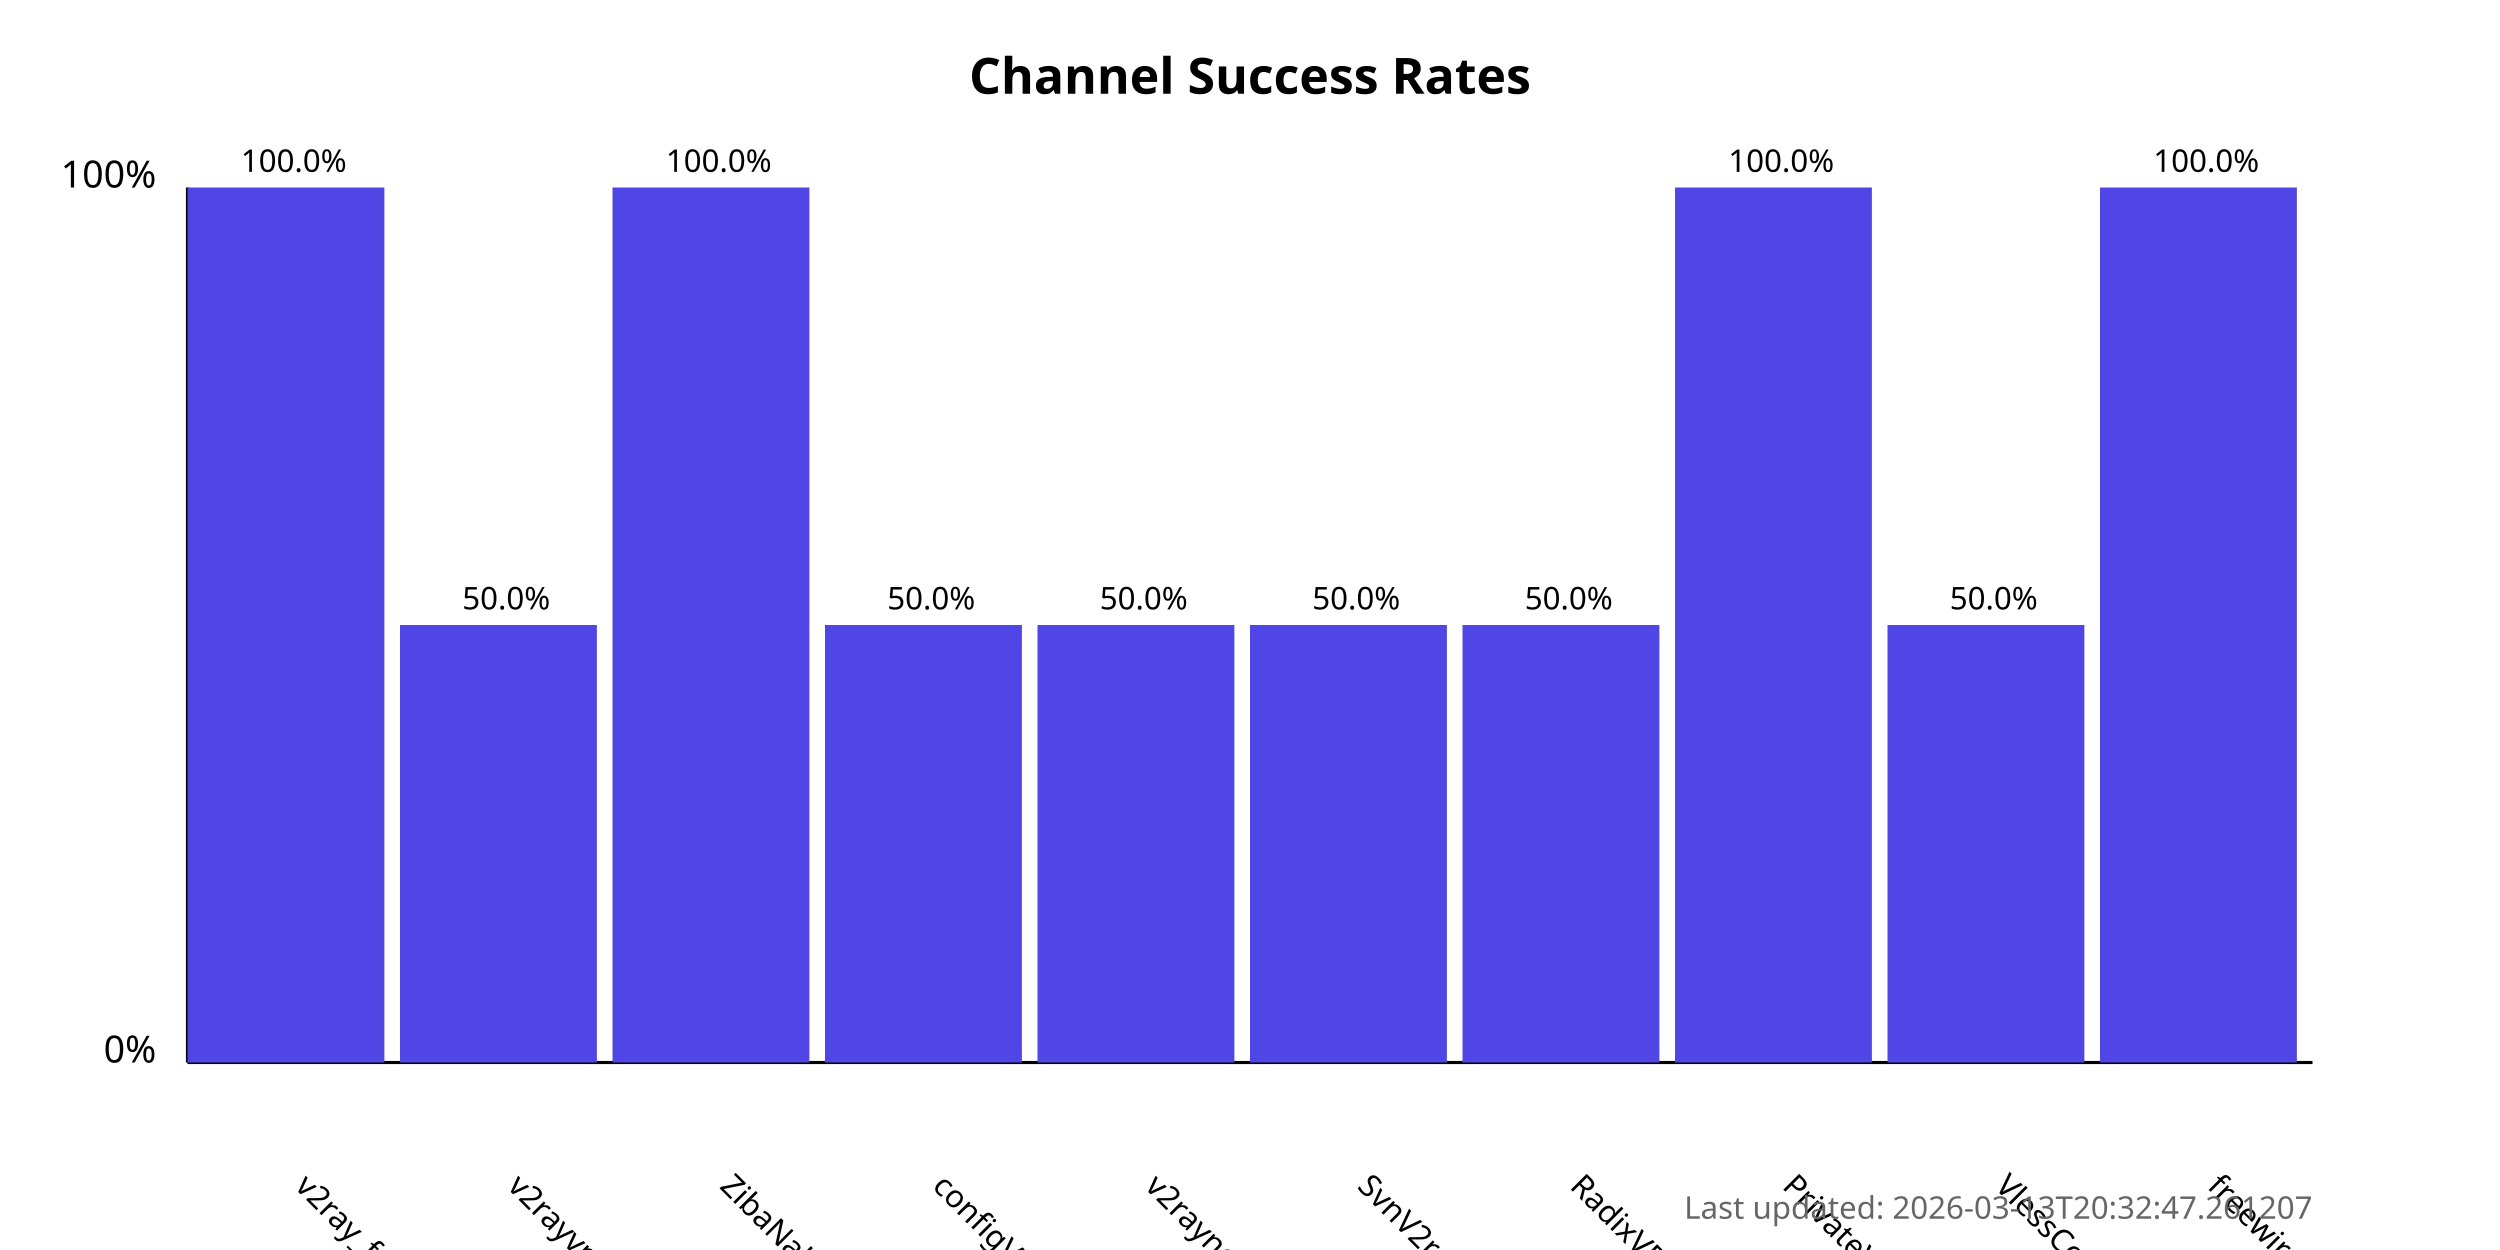
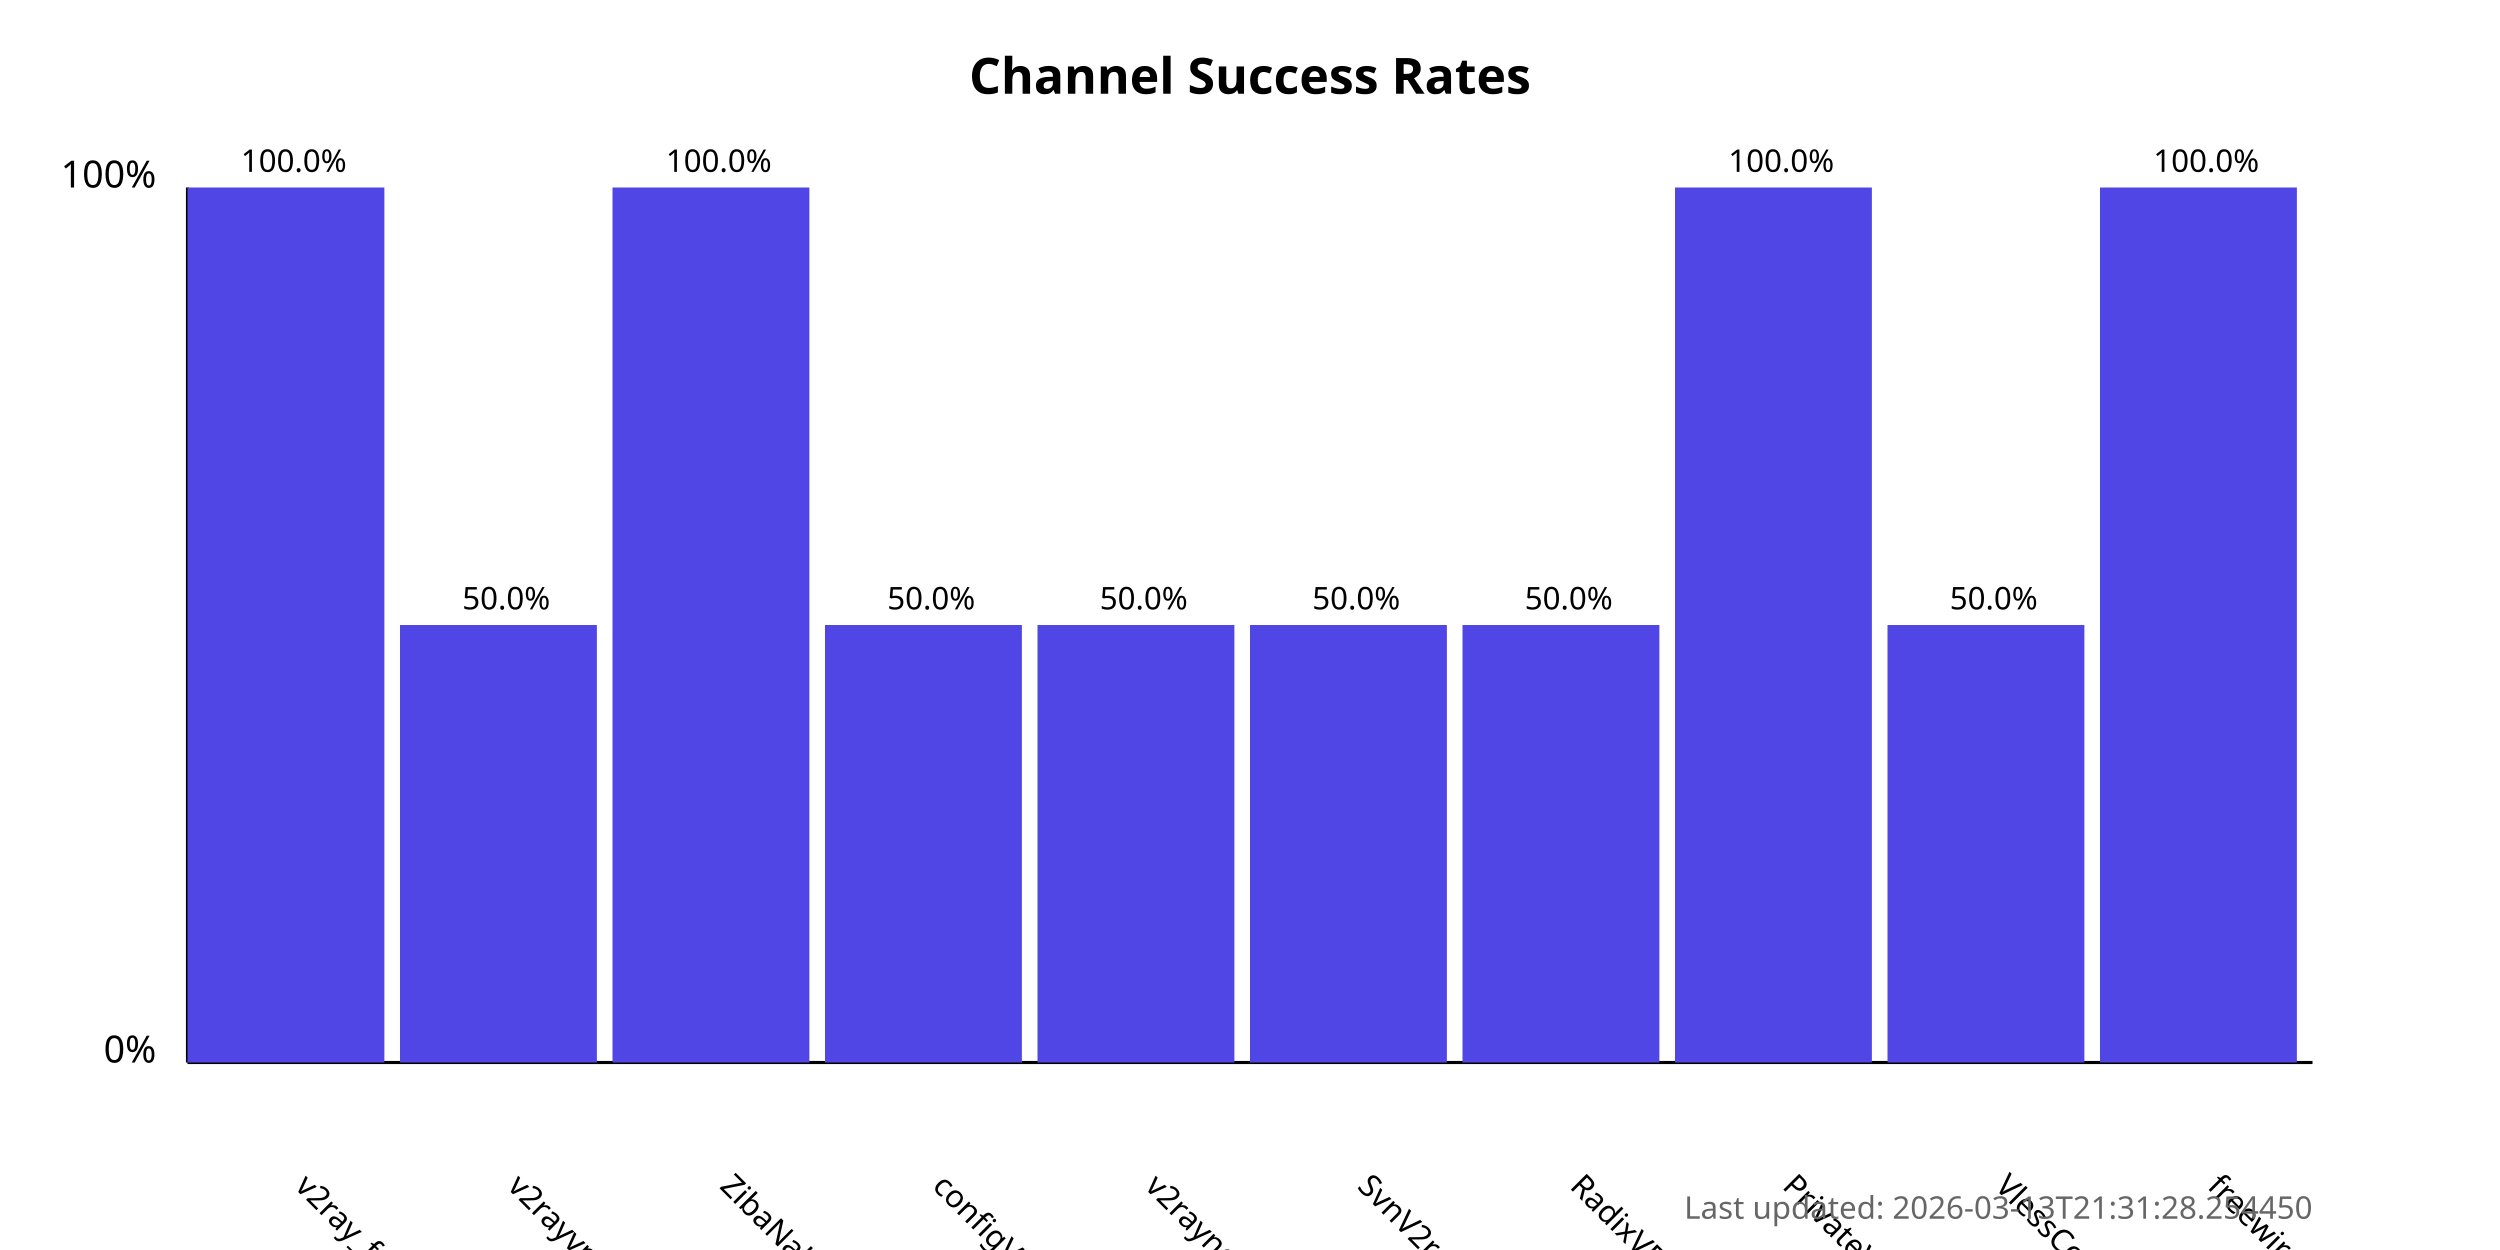
<svg xmlns="http://www.w3.org/2000/svg" width="800" height="400">
  <style>
            .chart-title { font: bold 16px sans-serif; }
            .axis-label { font: 12px sans-serif; }
            .tick-label { font: 10px sans-serif; }
            .bar { fill: #4f46e5; }
            .bar:hover { fill: #6366f1; }
            .timestamp { font: 10px sans-serif; fill: #666; }
        </style>
  <text x="400.0" y="30" text-anchor="middle" class="chart-title">
            Channel Success Rates
        </text>
  <line x1="60" y1="340" x2="60" y2="60" stroke="black" stroke-width="1" />
  <line x1="60" y1="340" x2="740" y2="340" stroke="black" stroke-width="1" />
  <text x="50" y="340" text-anchor="end" class="axis-label">0%</text>
  <text x="50" y="60" text-anchor="end" class="axis-label">100%</text>
  <g>
    <rect x="60" y="60.0" width="63.0" height="280.0" class="bar" />
    <text x="94.0" y="380" transform="rotate(45, 94.0, 380)" text-anchor="start" class="tick-label">
                v2ray_free_conf
            </text>
    <text x="94.0" y="55.0" text-anchor="middle" class="tick-label">
                100.0%
            </text>
  </g>
  <g>
    <rect x="128.0" y="200.0" width="63.0" height="140.0" class="bar" />
    <text x="162.0" y="380" transform="rotate(45, 162.0, 380)" text-anchor="start" class="tick-label">
                v2rayvpno
            </text>
    <text x="162.0" y="195.0" text-anchor="middle" class="tick-label">
                50.0%
            </text>
  </g>
  <g>
    <rect x="196.0" y="60.0" width="63.0" height="280.0" class="bar" />
    <text x="230.0" y="380" transform="rotate(45, 230.0, 380)" text-anchor="start" class="tick-label">
                ZibaNabz
            </text>
    <text x="230.0" y="55.0" text-anchor="middle" class="tick-label">
                100.0%
            </text>
  </g>
  <g>
    <rect x="264.0" y="200.0" width="63.0" height="140.0" class="bar" />
    <text x="298.0" y="380" transform="rotate(45, 298.0, 380)" text-anchor="start" class="tick-label">
                configV2rayForFree
            </text>
    <text x="298.0" y="195.0" text-anchor="middle" class="tick-label">
                50.0%
            </text>
  </g>
  <g>
    <rect x="332.0" y="200.0" width="63.0" height="140.0" class="bar" />
    <text x="366.0" y="380" transform="rotate(45, 366.0, 380)" text-anchor="start" class="tick-label">
                v2rayngvpn
            </text>
    <text x="366.0" y="195.0" text-anchor="middle" class="tick-label">
                50.0%
            </text>
  </g>
  <g>
    <rect x="400.0" y="200.0" width="63.0" height="140.0" class="bar" />
    <text x="434.0" y="380" transform="rotate(45, 434.0, 380)" text-anchor="start" class="tick-label">
                SvnV2ray
            </text>
    <text x="434.0" y="195.0" text-anchor="middle" class="tick-label">
                50.0%
            </text>
  </g>
  <g>
    <rect x="468.0" y="200.0" width="63.0" height="140.0" class="bar" />
    <text x="502.0" y="380" transform="rotate(45, 502.0, 380)" text-anchor="start" class="tick-label">
                RadixVPN
            </text>
    <text x="502.0" y="195.0" text-anchor="middle" class="tick-label">
                50.0%
            </text>
  </g>
  <g>
    <rect x="536.0" y="60.0" width="63.0" height="280.0" class="bar" />
    <text x="570.0" y="380" transform="rotate(45, 570.0, 380)" text-anchor="start" class="tick-label">
                PrivateVPNs
            </text>
    <text x="570.0" y="55.0" text-anchor="middle" class="tick-label">
                100.0%
            </text>
  </g>
  <g>
    <rect x="604.0" y="200.0" width="63.0" height="140.0" class="bar" />
    <text x="638.0" y="380" transform="rotate(45, 638.0, 380)" text-anchor="start" class="tick-label">
                VlessConfig
            </text>
    <text x="638.0" y="195.0" text-anchor="middle" class="tick-label">
                50.0%
            </text>
  </g>
  <g>
    <rect x="672.0" y="60.0" width="63.0" height="280.0" class="bar" />
    <text x="706.0" y="380" transform="rotate(45, 706.0, 380)" text-anchor="start" class="tick-label">
                freewireguard
            </text>
    <text x="706.0" y="55.0" text-anchor="middle" class="tick-label">
                100.0%
            </text>
  </g>
  <text x="740" y="390" text-anchor="end" class="timestamp">
-             Last updated: 2026-03-13T20:32:47.261207
+             Last updated: 2026-03-13T21:31:28.254450
        </text>
</svg>
